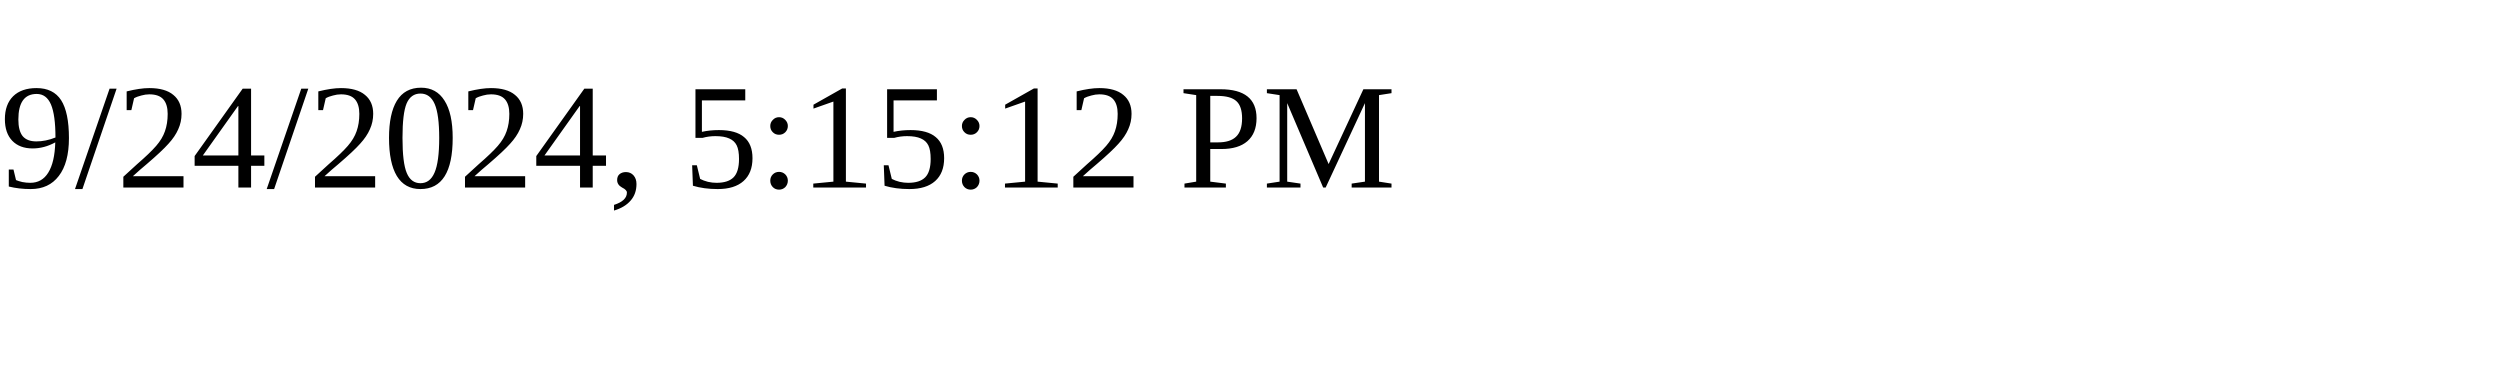
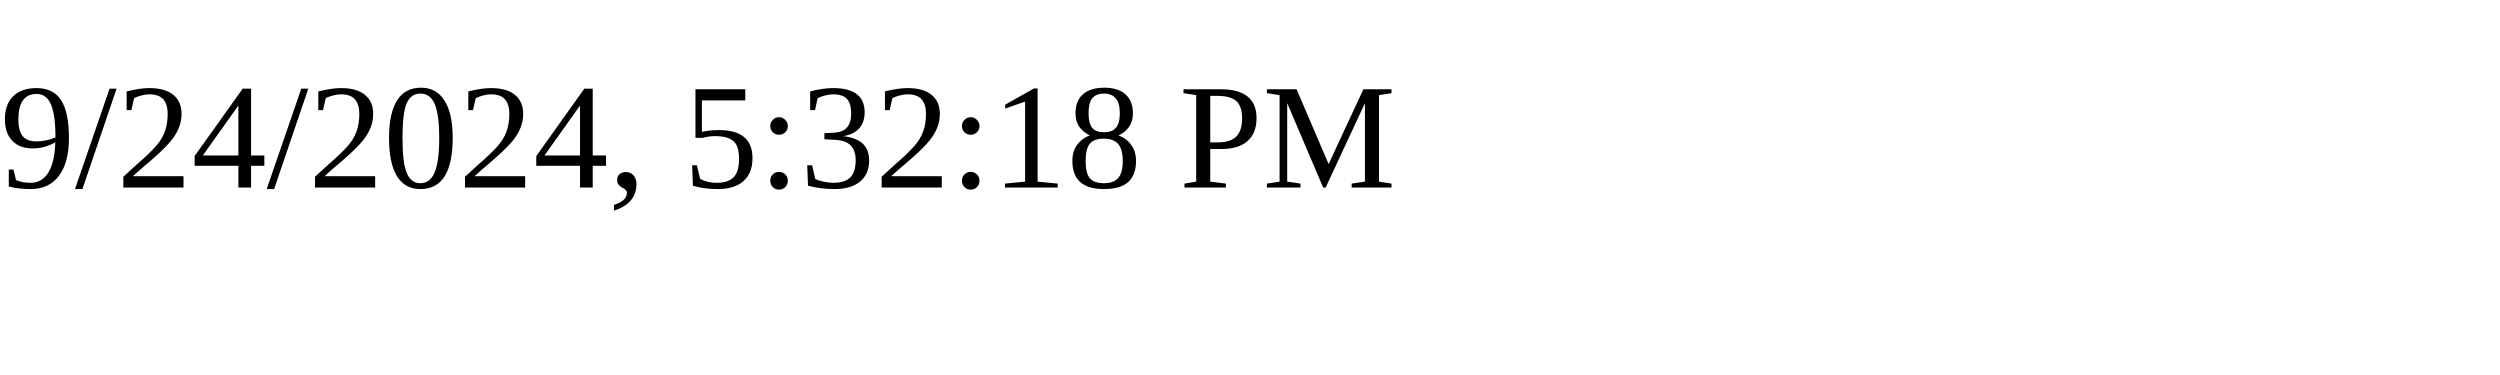
<svg xmlns="http://www.w3.org/2000/svg" height="30" width="200">
-   <text x="0" y="15">9/24/2024, 5:15:12 PM</text>
+   <text x="0" y="15">9/24/2024, 5:32:18 PM</text>
</svg>
